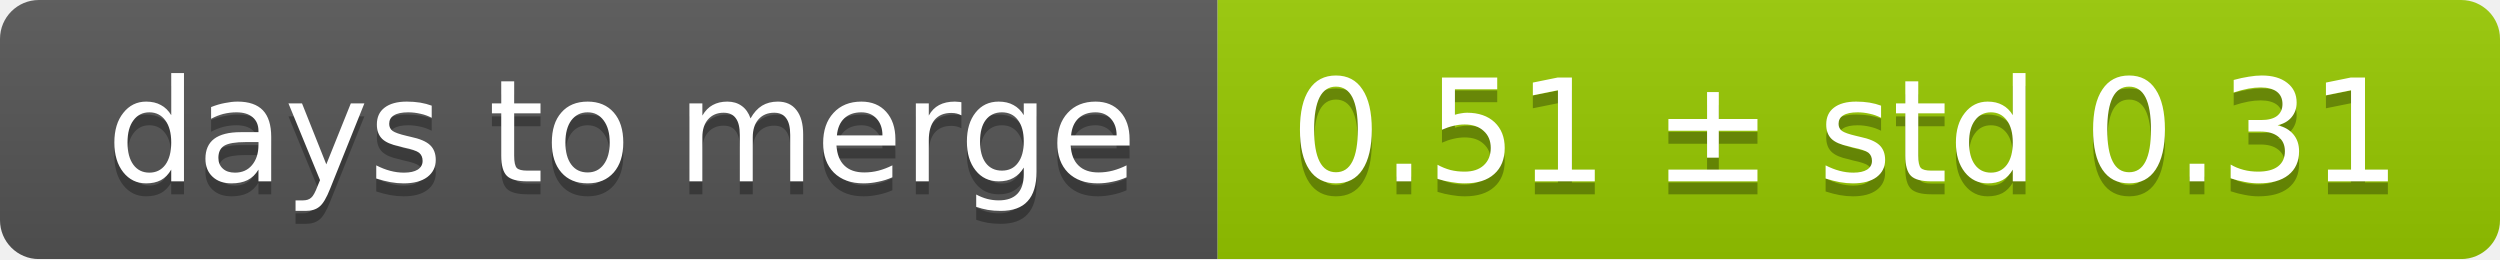
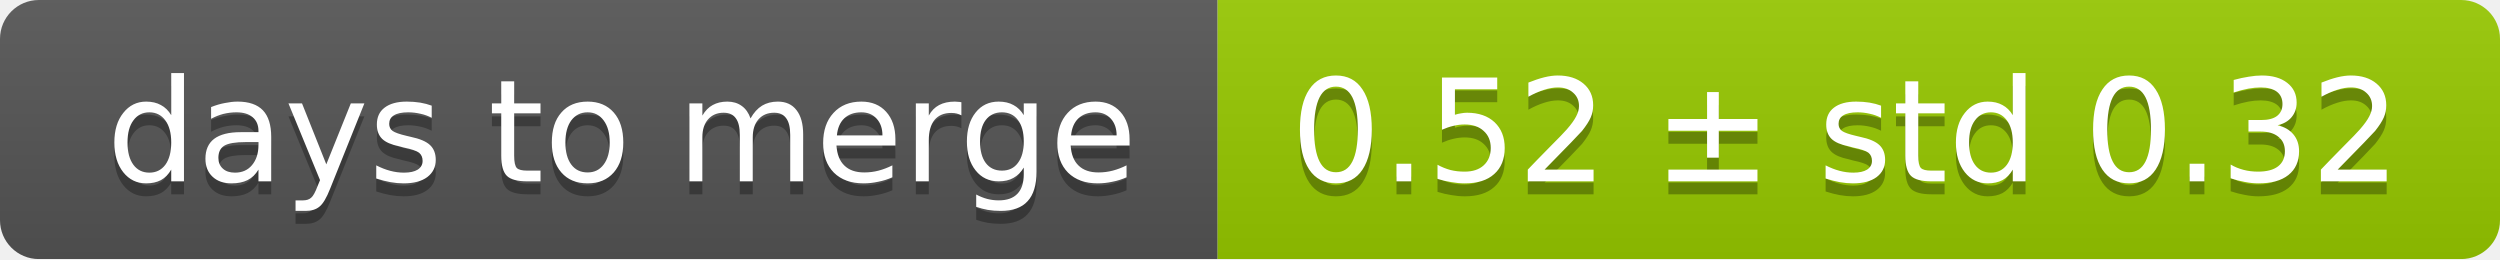
<svg xmlns="http://www.w3.org/2000/svg" width="193" height="20">
  <linearGradient id="smooth" x2="0" y2="100%">
    <stop offset="0" stop-color="#bbb" stop-opacity=".1" />
    <stop offset="1" stop-opacity=".1" />
  </linearGradient>
  <mask id="round">
    <rect width="193" height="20" rx="3" fill="#fff" />
  </mask>
  <g mask="url(#round)">
    <rect width="94" height="20" fill="#555" />
    <rect x="94" width="99" height="20" fill="#97ca00" />
    <rect width="193" height="20" fill="url(#smooth)" />
  </g>
  <g fill="#fff" text-anchor="middle" font-family="DejaVu Sans,Verdana,Geneva,sans-serif" font-size="11">
    <text x="48" y="15" fill="#010101" fill-opacity=".3">days to merge</text>
    <text x="48" y="14">days to merge</text>
-     <text x="142.5" y="15" fill="#010101" fill-opacity=".3">0.51 ± std 0.31</text>
-     <text x="142.5" y="14">0.51 ± std 0.31</text>
+     <text x="142.5" y="15" fill="#010101" fill-opacity=".3">0.52 ± std 0.32</text>
+     <text x="142.5" y="14">0.52 ± std 0.32</text>
  </g>
</svg>
